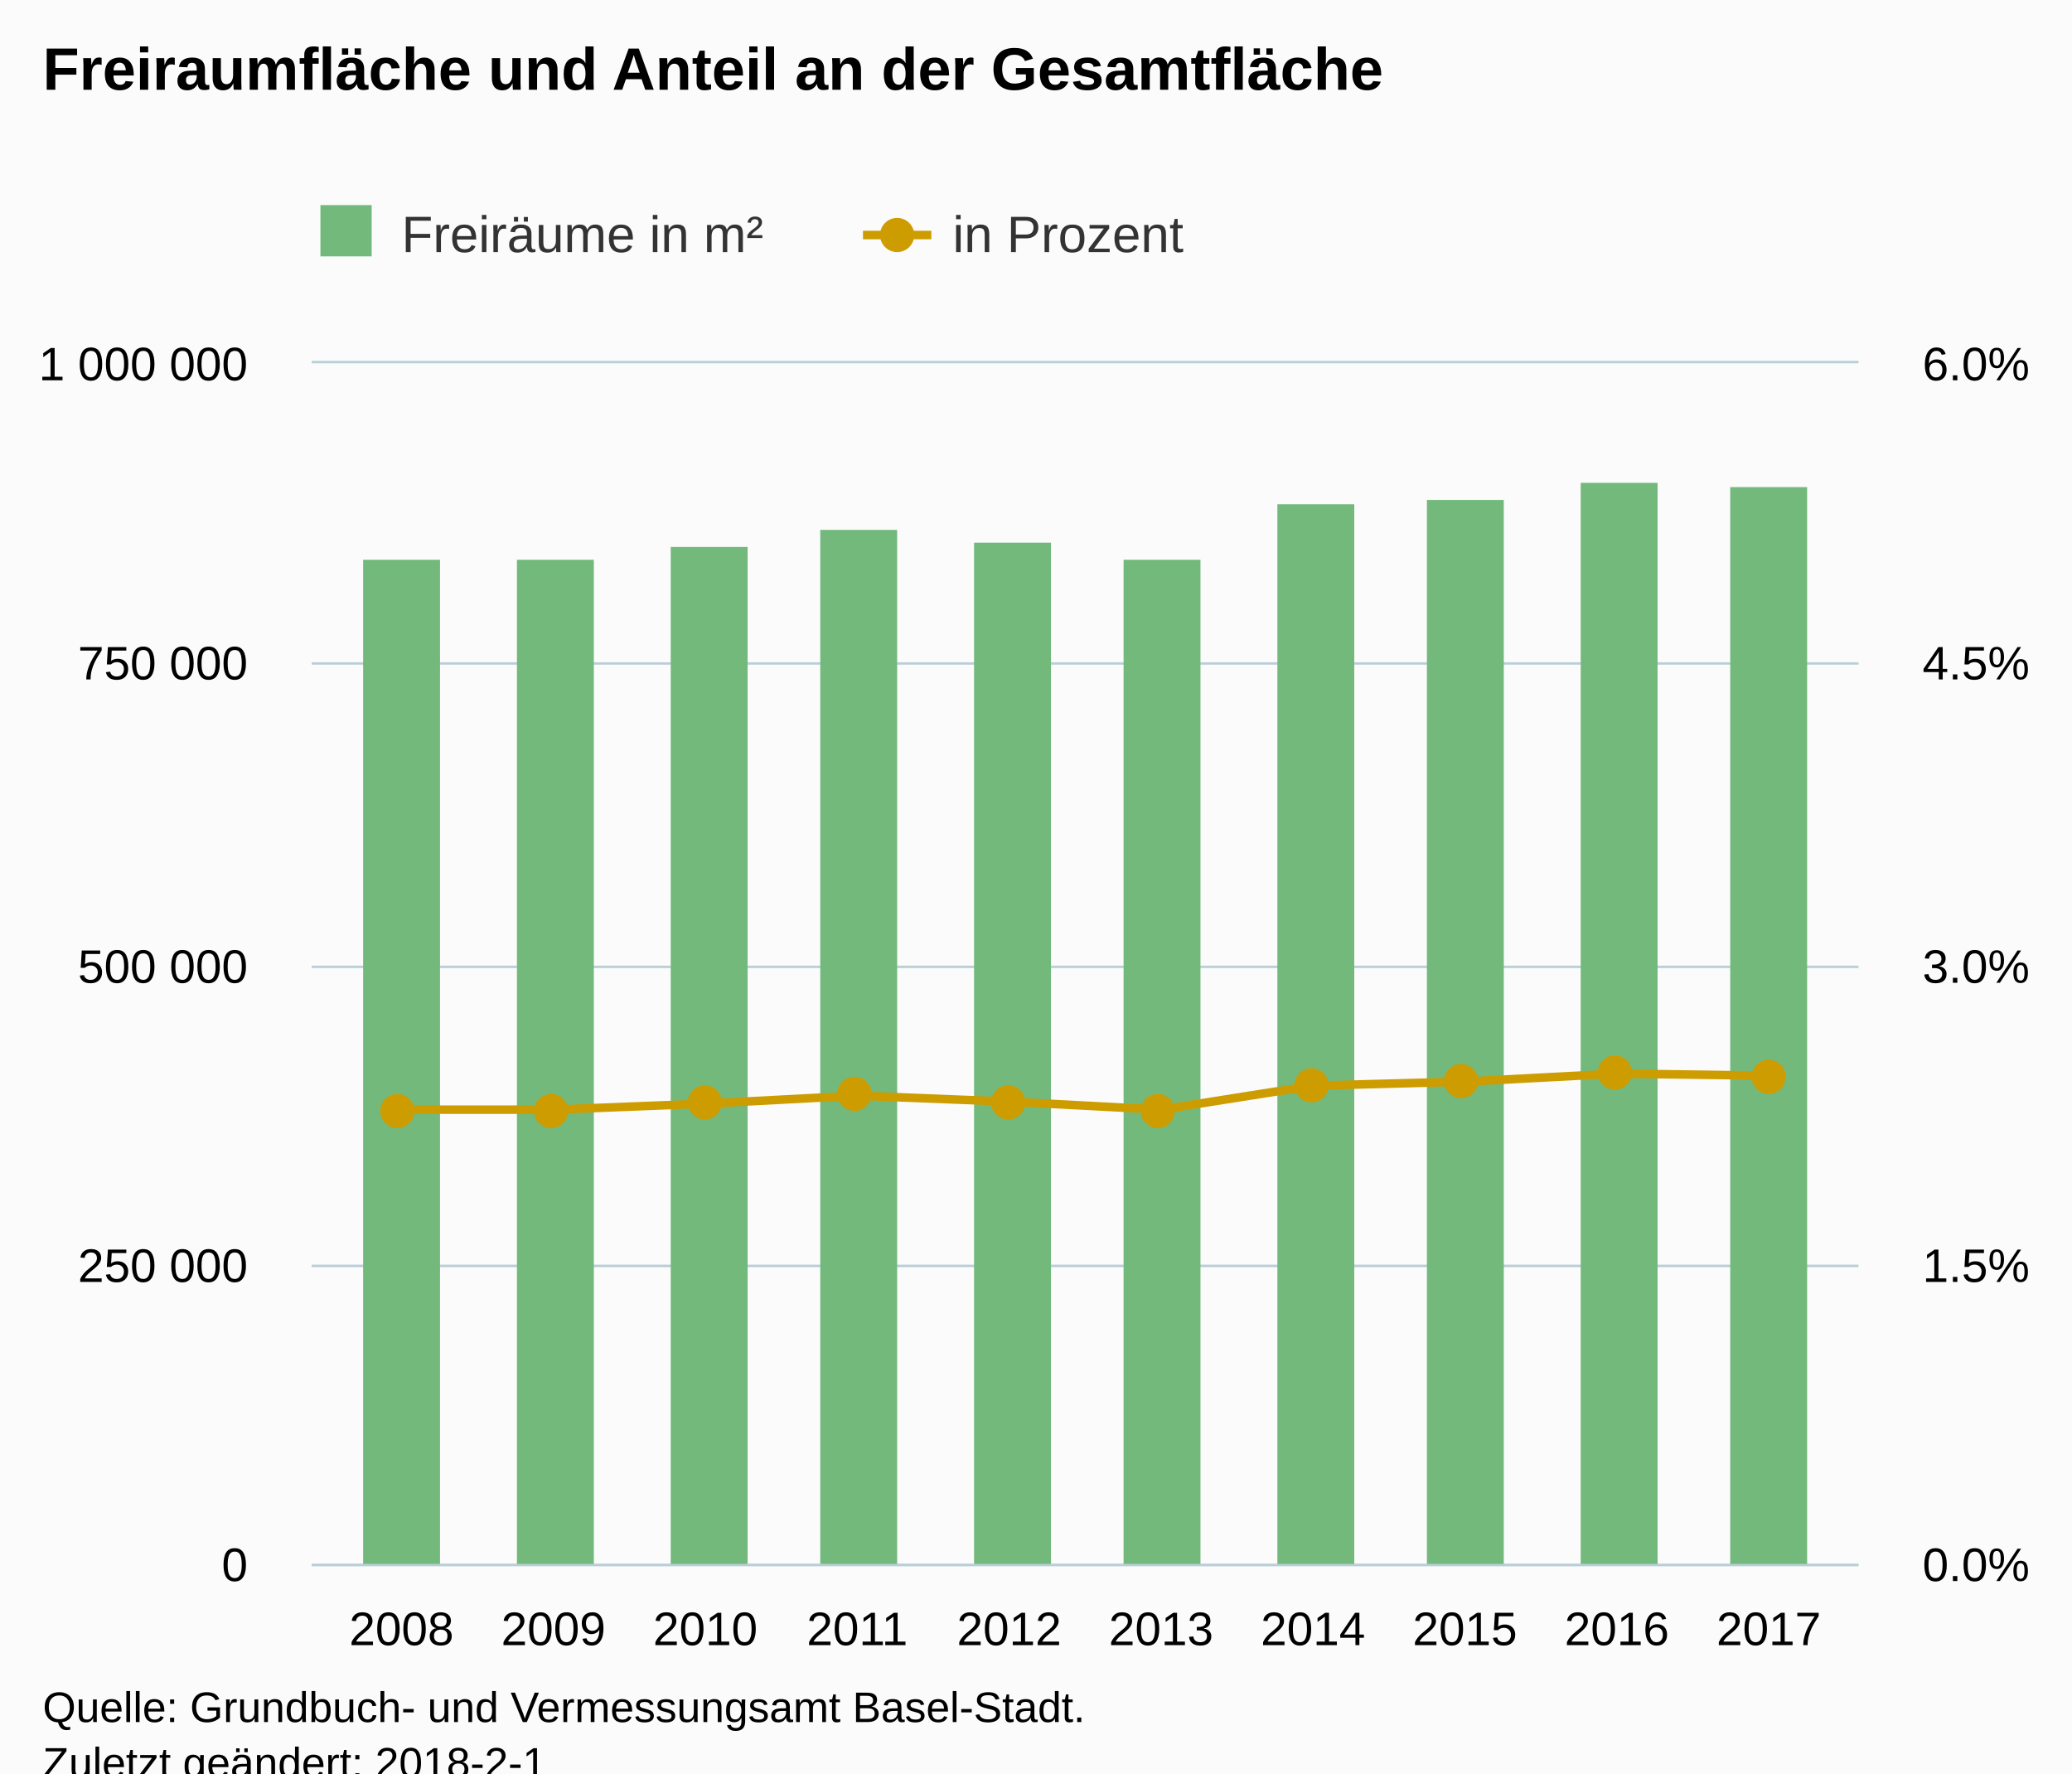
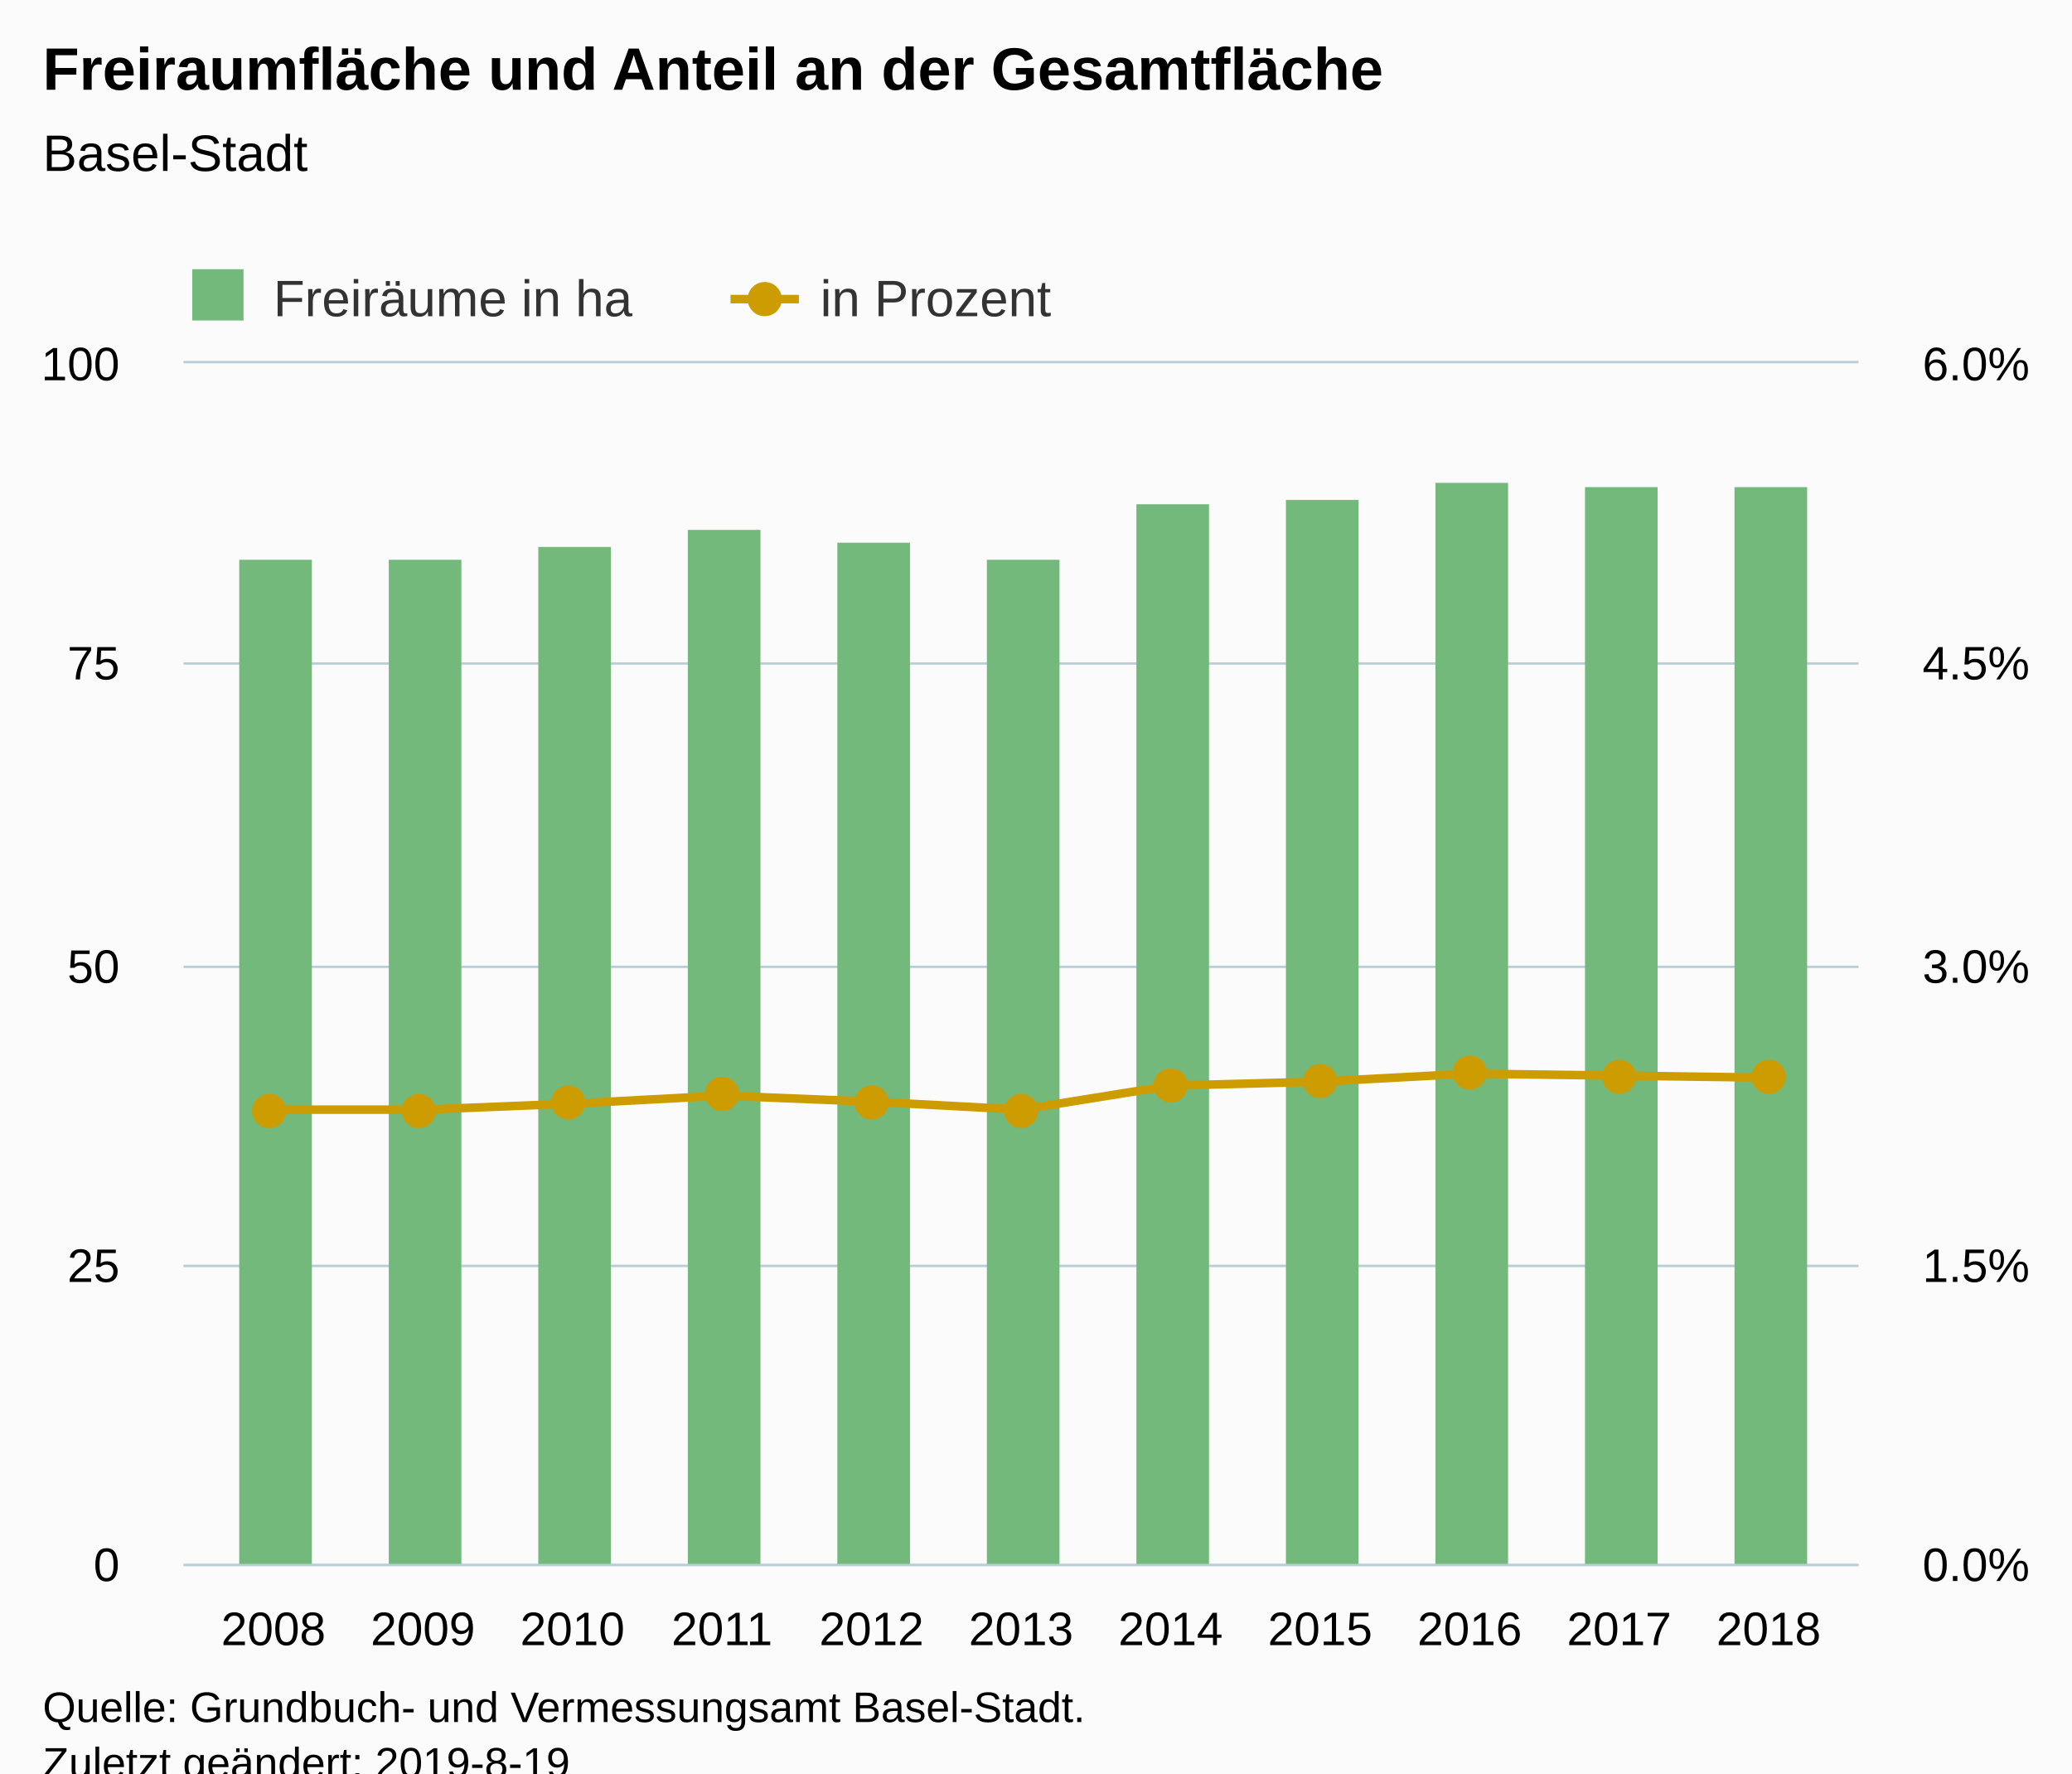
<svg xmlns="http://www.w3.org/2000/svg" version="1.1" class="highcharts-root" style="font-family:Arial;font-size:12px;" viewBox="0 0 485 415">
  <defs>
-     <clipPath id="highcharts-1qmeids-8">
-       <rect x="0" y="0" width="362" height="281" fill="none" />
+     <clipPath id="highcharts-q7j1r9s-8">
+       <rect x="0" y="0" width="392" height="281" fill="none" />
    </clipPath>
-     <clipPath id="highcharts-1qmeids-9">
-       <rect x="0" y="0" width="362" height="281" fill="none" />
+     <clipPath id="highcharts-q7j1r9s-9">
+       <rect x="0" y="0" width="392" height="281" fill="none" />
    </clipPath>
-     <clipPath id="highcharts-1qmeids-10">
-       <rect x="0" y="0" width="362" height="281" fill="none" />
+     <clipPath id="highcharts-q7j1r9s-10">
+       <rect x="0" y="0" width="392" height="281" fill="none" />
    </clipPath>
  </defs>
  <rect fill="#fbfbfb" class="highcharts-background" x="0" y="0" width="485" height="428" rx="0" ry="0" />
-   <rect fill="none" class="highcharts-plot-background" x="73" y="85" width="362" height="281" />
+   <rect fill="none" class="highcharts-plot-background" x="43" y="85" width="392" height="281" />
  <g class="highcharts-pane-group" data-z-index="0" />
  <g class="highcharts-grid highcharts-xaxis-grid " data-z-index="1">
-     <path fill="none" data-z-index="1" class="highcharts-grid-line" d="M 93.5 85 L 93.5 366" opacity="1" />
-     <path fill="none" data-z-index="1" class="highcharts-grid-line" d="M 129.5 85 L 129.5 366" opacity="1" />
-     <path fill="none" data-z-index="1" class="highcharts-grid-line" d="M 164.5 85 L 164.5 366" opacity="1" />
-     <path fill="none" data-z-index="1" class="highcharts-grid-line" d="M 200.5 85 L 200.5 366" opacity="1" />
-     <path fill="none" data-z-index="1" class="highcharts-grid-line" d="M 235.5 85 L 235.5 366" opacity="1" />
-     <path fill="none" data-z-index="1" class="highcharts-grid-line" d="M 271.5 85 L 271.5 366" opacity="1" />
-     <path fill="none" data-z-index="1" class="highcharts-grid-line" d="M 306.5 85 L 306.5 366" opacity="1" />
-     <path fill="none" data-z-index="1" class="highcharts-grid-line" d="M 342.5 85 L 342.5 366" opacity="1" />
-     <path fill="none" data-z-index="1" class="highcharts-grid-line" d="M 377.5 85 L 377.5 366" opacity="1" />
+     <path fill="none" data-z-index="1" class="highcharts-grid-line" d="M 63.5 85 L 63.5 366" opacity="1" />
+     <path fill="none" data-z-index="1" class="highcharts-grid-line" d="M 98.5 85 L 98.5 366" opacity="1" />
+     <path fill="none" data-z-index="1" class="highcharts-grid-line" d="M 133.5 85 L 133.5 366" opacity="1" />
+     <path fill="none" data-z-index="1" class="highcharts-grid-line" d="M 168.5 85 L 168.5 366" opacity="1" />
+     <path fill="none" data-z-index="1" class="highcharts-grid-line" d="M 203.5 85 L 203.5 366" opacity="1" />
+     <path fill="none" data-z-index="1" class="highcharts-grid-line" d="M 238.5 85 L 238.5 366" opacity="1" />
+     <path fill="none" data-z-index="1" class="highcharts-grid-line" d="M 273.5 85 L 273.5 366" opacity="1" />
+     <path fill="none" data-z-index="1" class="highcharts-grid-line" d="M 308.5 85 L 308.5 366" opacity="1" />
+     <path fill="none" data-z-index="1" class="highcharts-grid-line" d="M 343.5 85 L 343.5 366" opacity="1" />
+     <path fill="none" data-z-index="1" class="highcharts-grid-line" d="M 378.5 85 L 378.5 366" opacity="1" />
    <path fill="none" data-z-index="1" class="highcharts-grid-line" d="M 413.5 85 L 413.5 366" opacity="1" />
  </g>
  <g class="highcharts-grid highcharts-yaxis-grid " data-z-index="1">
-     <path fill="none" stroke="#B9CFD7" stroke-width="0.5" data-z-index="1" class="highcharts-grid-line" d="M 73 366.25 L 435 366.25" opacity="1" />
-     <path fill="none" stroke="#B9CFD7" stroke-width="0.5" data-z-index="1" class="highcharts-grid-line" d="M 73 296.25 L 435 296.25" opacity="1" />
-     <path fill="none" stroke="#B9CFD7" stroke-width="0.5" data-z-index="1" class="highcharts-grid-line" d="M 73 226.25 L 435 226.25" opacity="1" />
-     <path fill="none" stroke="#B9CFD7" stroke-width="0.5" data-z-index="1" class="highcharts-grid-line" d="M 73 155.25 L 435 155.25" opacity="1" />
-     <path fill="none" stroke="#B9CFD7" stroke-width="0.5" data-z-index="1" class="highcharts-grid-line" d="M 73 84.75 L 435 84.75" opacity="1" />
+     <path fill="none" stroke="#B9CFD7" stroke-width="0.5" data-z-index="1" class="highcharts-grid-line" d="M 43 366.25 L 435 366.25" opacity="1" />
+     <path fill="none" stroke="#B9CFD7" stroke-width="0.5" data-z-index="1" class="highcharts-grid-line" d="M 43 296.25 L 435 296.25" opacity="1" />
+     <path fill="none" stroke="#B9CFD7" stroke-width="0.5" data-z-index="1" class="highcharts-grid-line" d="M 43 226.25 L 435 226.25" opacity="1" />
+     <path fill="none" stroke="#B9CFD7" stroke-width="0.5" data-z-index="1" class="highcharts-grid-line" d="M 43 155.25 L 435 155.25" opacity="1" />
+     <path fill="none" stroke="#B9CFD7" stroke-width="0.5" data-z-index="1" class="highcharts-grid-line" d="M 43 84.75 L 435 84.75" opacity="1" />
  </g>
  <g class="highcharts-grid highcharts-yaxis-grid " data-z-index="1">
-     <path fill="none" stroke="#B9CFD7" stroke-width="0.5" data-z-index="1" class="highcharts-grid-line" d="M 73 366.25 L 435 366.25" opacity="1" />
-     <path fill="none" stroke="#B9CFD7" stroke-width="0.5" data-z-index="1" class="highcharts-grid-line" d="M 73 296.25 L 435 296.25" opacity="1" />
-     <path fill="none" stroke="#B9CFD7" stroke-width="0.5" data-z-index="1" class="highcharts-grid-line" d="M 73 226.25 L 435 226.25" opacity="1" />
-     <path fill="none" stroke="#B9CFD7" stroke-width="0.5" data-z-index="1" class="highcharts-grid-line" d="M 73 155.25 L 435 155.25" opacity="1" />
-     <path fill="none" stroke="#B9CFD7" stroke-width="0.5" data-z-index="1" class="highcharts-grid-line" d="M 73 84.75 L 435 84.75" opacity="1" />
+     <path fill="none" stroke="#B9CFD7" stroke-width="0.5" data-z-index="1" class="highcharts-grid-line" d="M 43 366.25 L 435 366.25" opacity="1" />
+     <path fill="none" stroke="#B9CFD7" stroke-width="0.5" data-z-index="1" class="highcharts-grid-line" d="M 43 296.25 L 435 296.25" opacity="1" />
+     <path fill="none" stroke="#B9CFD7" stroke-width="0.5" data-z-index="1" class="highcharts-grid-line" d="M 43 226.25 L 435 226.25" opacity="1" />
+     <path fill="none" stroke="#B9CFD7" stroke-width="0.5" data-z-index="1" class="highcharts-grid-line" d="M 43 155.25 L 435 155.25" opacity="1" />
+     <path fill="none" stroke="#B9CFD7" stroke-width="0.5" data-z-index="1" class="highcharts-grid-line" d="M 43 84.75 L 435 84.75" opacity="1" />
  </g>
-   <rect fill="none" class="highcharts-plot-border" data-z-index="1" x="73" y="85" width="362" height="281" />
+   <rect fill="none" class="highcharts-plot-border" data-z-index="1" x="43" y="85" width="392" height="281" />
  <g class="highcharts-axis highcharts-xaxis " data-z-index="2">
-     <path fill="none" class="highcharts-axis-line" stroke="#B9CFD7" stroke-width="0.5" data-z-index="7" d="M 73 366.25 L 435 366.25" />
+     <path fill="none" class="highcharts-axis-line" stroke="#B9CFD7" stroke-width="0.5" data-z-index="7" d="M 43 366.25 L 435 366.25" />
  </g>
  <g class="highcharts-axis highcharts-yaxis " data-z-index="2">
-     <path fill="none" class="highcharts-axis-line" data-z-index="7" d="M 73 85 L 73 366" />
+     <path fill="none" class="highcharts-axis-line" data-z-index="7" d="M 43 85 L 43 366" />
  </g>
  <g class="highcharts-axis highcharts-yaxis " data-z-index="2">
    <path fill="none" class="highcharts-axis-line" data-z-index="7" d="M 435 85 L 435 366" />
  </g>
  <g class="highcharts-series-group" data-z-index="3">
-     <g data-z-index="0.1" class="highcharts-series highcharts-series-0 highcharts-column-series " transform="translate(73,85) scale(1 1)" clip-path="url(#highcharts-1qmeids-9)">
-       <rect x="12" y="46" width="18" height="236" fill="#73b97c" class="highcharts-point" />
-       <rect x="48" y="46" width="18" height="236" fill="#73b97c" class="highcharts-point" />
-       <rect x="84" y="43" width="18" height="239" fill="#73b97c" class="highcharts-point" />
-       <rect x="119" y="39" width="18" height="243" fill="#73b97c" class="highcharts-point" />
-       <rect x="155" y="42" width="18" height="240" fill="#73b97c" class="highcharts-point" />
-       <rect x="190" y="46" width="18" height="236" fill="#73b97c" class="highcharts-point" />
-       <rect x="226" y="33" width="18" height="249" fill="#73b97c" class="highcharts-point" />
-       <rect x="261" y="32" width="18" height="250" fill="#73b97c" class="highcharts-point" />
-       <rect x="297" y="28" width="18" height="254" fill="#73b97c" class="highcharts-point" />
-       <rect x="332" y="29" width="18" height="253" fill="#73b97c" class="highcharts-point" />
+     <g data-z-index="0.1" class="highcharts-series highcharts-series-0 highcharts-column-series " transform="translate(43,85) scale(1 1)" clip-path="url(#highcharts-q7j1r9s-9)">
+       <rect x="13" y="46" width="17" height="236" fill="#73b97c" class="highcharts-point" />
+       <rect x="48" y="46" width="17" height="236" fill="#73b97c" class="highcharts-point" />
+       <rect x="83" y="43" width="17" height="239" fill="#73b97c" class="highcharts-point" />
+       <rect x="118" y="39" width="17" height="243" fill="#73b97c" class="highcharts-point" />
+       <rect x="153" y="42" width="17" height="240" fill="#73b97c" class="highcharts-point" />
+       <rect x="188" y="46" width="17" height="236" fill="#73b97c" class="highcharts-point" />
+       <rect x="223" y="33" width="17" height="249" fill="#73b97c" class="highcharts-point" />
+       <rect x="258" y="32" width="17" height="250" fill="#73b97c" class="highcharts-point" />
+       <rect x="293" y="28" width="17" height="254" fill="#73b97c" class="highcharts-point" />
+       <rect x="328" y="29" width="17" height="253" fill="#73b97c" class="highcharts-point" />
+       <rect x="363" y="29" width="17" height="253" fill="#73b97c" class="highcharts-point" />
    </g>
-     <g data-z-index="0.1" class="highcharts-markers highcharts-series-0 highcharts-column-series " transform="translate(73,85) scale(1 1)" clip-path="none" />
-     <g data-z-index="0.1" class="highcharts-series highcharts-series-1 highcharts-line-series " transform="translate(73,85) scale(1 1)" clip-path="url(#highcharts-1qmeids-10)">
-       <path fill="none" d="M 20.98 174.688 L 56.54 174.688 L 92.1 173.283 L 127.66 171.41 L 163.22 172.815 L 198.78 174.688 L 234.34 169.068 L 269.9 168.132 L 305.46 166.258 L 341.02 166.727" class="highcharts-graph" data-z-index="1" stroke="#cd9c00" stroke-width="2" stroke-linejoin="round" stroke-linecap="round" />
+     <g data-z-index="0.1" class="highcharts-markers highcharts-series-0 highcharts-column-series " transform="translate(43,85) scale(1 1)" clip-path="none" />
+     <g data-z-index="0.1" class="highcharts-series highcharts-series-1 highcharts-line-series " transform="translate(43,85) scale(1 1)" clip-path="url(#highcharts-q7j1r9s-10)">
+       <path fill="none" d="M 21 174.688 L 56 174.688 L 91 173.283 L 126 171.41 L 161 172.815 L 196 174.688 L 231 169.068 L 266 168.132 L 301 166.258 L 336 166.727 L 371 167.195" class="highcharts-graph" data-z-index="1" stroke="#cd9c00" stroke-width="2" stroke-linejoin="round" stroke-linecap="round" />
    </g>
-     <g data-z-index="0.1" class="highcharts-markers highcharts-series-1 highcharts-line-series " transform="translate(73,85) scale(1 1)" clip-path="none">
+     <g data-z-index="0.1" class="highcharts-markers highcharts-series-1 highcharts-line-series " transform="translate(43,85) scale(1 1)" clip-path="none">
      <path fill="#cd9c00" d="M 24 175 A 4 4 0 1 1 24 174.996 Z" class="highcharts-point" />
-       <path fill="#cd9c00" d="M 60 175 A 4 4 0 1 1 60 174.996 Z" class="highcharts-point" />
-       <path fill="#cd9c00" d="M 96 173 A 4 4 0 1 1 96 172.996 Z" class="highcharts-point" />
-       <path fill="#cd9c00" d="M 131 171 A 4 4 0 1 1 131 170.996 Z" class="highcharts-point" />
-       <path fill="#cd9c00" d="M 167 173 A 4 4 0 1 1 167 172.996 Z" class="highcharts-point" />
-       <path fill="#cd9c00" d="M 202 175 A 4 4 0 1 1 202 174.996 Z" class="highcharts-point" />
-       <path fill="#cd9c00" d="M 238 169 A 4 4 0 1 1 238 168.996 Z" class="highcharts-point" />
-       <path fill="#cd9c00" d="M 273 168 A 4 4 0 1 1 273 167.996 Z" class="highcharts-point" />
-       <path fill="#cd9c00" d="M 309 166 A 4 4 0 1 1 309 165.996 Z" class="highcharts-point" />
-       <path fill="#cd9c00" d="M 345 167 A 4 4 0 1 1 345 166.996 Z" class="highcharts-point" />
+       <path fill="#cd9c00" d="M 59 175 A 4 4 0 1 1 59 174.996 Z" class="highcharts-point" />
+       <path fill="#cd9c00" d="M 94 173 A 4 4 0 1 1 94 172.996 Z" class="highcharts-point" />
+       <path fill="#cd9c00" d="M 130 171 A 4 4 0 1 1 130 170.996 Z" class="highcharts-point" />
+       <path fill="#cd9c00" d="M 165 173 A 4 4 0 1 1 165 172.996 Z" class="highcharts-point" />
+       <path fill="#cd9c00" d="M 200 175 A 4 4 0 1 1 200 174.996 Z" class="highcharts-point" />
+       <path fill="#cd9c00" d="M 235 169 A 4 4 0 1 1 235 168.996 Z" class="highcharts-point" />
+       <path fill="#cd9c00" d="M 270 168 A 4 4 0 1 1 270 167.996 Z" class="highcharts-point" />
+       <path fill="#cd9c00" d="M 305 166 A 4 4 0 1 1 305 165.996 Z" class="highcharts-point" />
+       <path fill="#cd9c00" d="M 340 167 A 4 4 0 1 1 340 166.996 Z" class="highcharts-point" />
+       <path fill="#cd9c00" d="M 375 167 A 4 4 0 1 1 375 166.996 Z" class="highcharts-point" />
    </g>
  </g>
  <text x="10" text-anchor="start" class="highcharts-title" data-z-index="4" style="color:#000000;font-size:14px;font-weight:bold;fill:#000000;" y="21">
    <tspan>Freiraumfläche und Anteil an der Gesamtfläche</tspan>
  </text>
-   <text x="10" text-anchor="start" class="highcharts-subtitle" data-z-index="4" style="color:#000000;font-size:12px;font-weight:normal;font-family:Arial;fill:#000000;" y="40" />
-   <g class="highcharts-legend" data-z-index="7" transform="translate(65,41)">
-     <rect fill="none" class="highcharts-legend-box" rx="0" ry="0" x="0" y="0" width="220" height="26" visibility="visible" />
+   <text x="10" text-anchor="start" class="highcharts-subtitle" data-z-index="4" style="color:#000000;font-size:12px;font-weight:normal;font-family:Arial;fill:#000000;" y="40">
+     <tspan>Basel-Stadt</tspan>
+   </text>
+   <g class="highcharts-legend" data-z-index="7" transform="translate(35,56)">
+     <rect fill="none" class="highcharts-legend-box" rx="0" ry="0" x="0" y="0" width="219" height="26" visibility="visible" />
    <g data-z-index="1">
      <g>
        <g class="highcharts-legend-item highcharts-column-series highcharts-color-undefined highcharts-series-0" data-z-index="1" transform="translate(8,3)">
          <text x="21" style="color:#333333;font-size:12px;font-weight:normal;cursor:pointer;fill:#333333;" text-anchor="start" data-z-index="2" y="15">
-             <tspan>Freiräume in m²</tspan>
+             <tspan>Freiräume in ha</tspan>
          </text>
          <rect x="2" y="4" width="12" height="12" fill="#73b97c" class="highcharts-point" data-z-index="3" />
        </g>
-         <g class="highcharts-legend-item highcharts-line-series highcharts-color-undefined highcharts-series-1" data-z-index="1" transform="translate(137,3)">
+         <g class="highcharts-legend-item highcharts-line-series highcharts-color-undefined highcharts-series-1" data-z-index="1" transform="translate(136,3)">
          <path fill="none" d="M 0 11 L 16 11" class="highcharts-graph" stroke="#cd9c00" stroke-width="2" />
          <path fill="#cd9c00" d="M 12 11 A 4 4 0 1 1 12 10.996 Z" class="highcharts-point" />
          <text x="21" y="15" style="color:#333333;font-size:12px;font-weight:normal;cursor:pointer;fill:#333333;" text-anchor="start" data-z-index="2">
            <tspan>in Prozent</tspan>
          </text>
        </g>
      </g>
    </g>
  </g>
  <g class="highcharts-axis-labels highcharts-xaxis-labels " data-z-index="7">
-     <text x="93.98" style="color:#000000;cursor:default;font-size:11px;fill:#000000;" text-anchor="middle" transform="translate(0,0)" y="385" opacity="1">2008</text>
-     <text x="129.54" style="color:#000000;cursor:default;font-size:11px;fill:#000000;" text-anchor="middle" transform="translate(0,0)" y="385" opacity="1">2009</text>
-     <text x="165.1" style="color:#000000;cursor:default;font-size:11px;fill:#000000;" text-anchor="middle" transform="translate(0,0)" y="385" opacity="1">2010</text>
-     <text x="200.66" style="color:#000000;cursor:default;font-size:11px;fill:#000000;" text-anchor="middle" transform="translate(0,0)" y="385" opacity="1">2011</text>
-     <text x="236.22" style="color:#000000;cursor:default;font-size:11px;fill:#000000;" text-anchor="middle" transform="translate(0,0)" y="385" opacity="1">2012</text>
-     <text x="271.78" style="color:#000000;cursor:default;font-size:11px;fill:#000000;" text-anchor="middle" transform="translate(0,0)" y="385" opacity="1">2013</text>
-     <text x="307.34" style="color:#000000;cursor:default;font-size:11px;fill:#000000;" text-anchor="middle" transform="translate(0,0)" y="385" opacity="1">2014</text>
-     <text x="342.9" style="color:#000000;cursor:default;font-size:11px;fill:#000000;" text-anchor="middle" transform="translate(0,0)" y="385" opacity="1">2015</text>
-     <text x="378.46" style="color:#000000;cursor:default;font-size:11px;fill:#000000;" text-anchor="middle" transform="translate(0,0)" y="385" opacity="1">2016</text>
-     <text x="414.02" style="color:#000000;cursor:default;font-size:11px;fill:#000000;" text-anchor="middle" transform="translate(0,0)" y="385" opacity="1">2017</text>
+     <text x="64" style="color:#000000;cursor:default;font-size:11px;fill:#000000;" text-anchor="middle" transform="translate(0,0)" y="385" opacity="1">2008</text>
+     <text x="99" style="color:#000000;cursor:default;font-size:11px;fill:#000000;" text-anchor="middle" transform="translate(0,0)" y="385" opacity="1">2009</text>
+     <text x="134" style="color:#000000;cursor:default;font-size:11px;fill:#000000;" text-anchor="middle" transform="translate(0,0)" y="385" opacity="1">2010</text>
+     <text x="169" style="color:#000000;cursor:default;font-size:11px;fill:#000000;" text-anchor="middle" transform="translate(0,0)" y="385" opacity="1">2011</text>
+     <text x="204" style="color:#000000;cursor:default;font-size:11px;fill:#000000;" text-anchor="middle" transform="translate(0,0)" y="385" opacity="1">2012</text>
+     <text x="239" style="color:#000000;cursor:default;font-size:11px;fill:#000000;" text-anchor="middle" transform="translate(0,0)" y="385" opacity="1">2013</text>
+     <text x="274" style="color:#000000;cursor:default;font-size:11px;fill:#000000;" text-anchor="middle" transform="translate(0,0)" y="385" opacity="1">2014</text>
+     <text x="309" style="color:#000000;cursor:default;font-size:11px;fill:#000000;" text-anchor="middle" transform="translate(0,0)" y="385" opacity="1">2015</text>
+     <text x="344" style="color:#000000;cursor:default;font-size:11px;fill:#000000;" text-anchor="middle" transform="translate(0,0)" y="385" opacity="1">2016</text>
+     <text x="379" style="color:#000000;cursor:default;font-size:11px;fill:#000000;" text-anchor="middle" transform="translate(0,0)" y="385" opacity="1">2017</text>
+     <text x="414" style="color:#000000;cursor:default;font-size:11px;fill:#000000;" text-anchor="middle" transform="translate(0,0)" y="385" opacity="1">2018</text>
  </g>
  <g class="highcharts-axis-labels highcharts-yaxis-labels " data-z-index="7">
-     <text x="58" style="color:#000000;cursor:default;font-size:11px;fill:#000000;" text-anchor="end" transform="translate(0,0)" y="370" opacity="1">0</text>
-     <text x="58" style="color:#000000;cursor:default;font-size:11px;fill:#000000;" text-anchor="end" transform="translate(0,0)" y="300" opacity="1">
-       <tspan>250 000</tspan>
-     </text>
-     <text x="58" style="color:#000000;cursor:default;font-size:11px;fill:#000000;" text-anchor="end" transform="translate(0,0)" y="230" opacity="1">
-       <tspan>500 000</tspan>
-     </text>
-     <text x="58" style="color:#000000;cursor:default;font-size:11px;fill:#000000;" text-anchor="end" transform="translate(0,0)" y="159" opacity="1">
-       <tspan>750 000</tspan>
-     </text>
-     <text x="58" style="color:#000000;cursor:default;font-size:11px;fill:#000000;" text-anchor="end" transform="translate(0,0)" y="89" opacity="1">
-       <tspan>1 000 000</tspan>
-     </text>
+     <text x="28" style="color:#000000;cursor:default;font-size:11px;fill:#000000;" text-anchor="end" transform="translate(0,0)" y="370" opacity="1">0</text>
+     <text x="28" style="color:#000000;cursor:default;font-size:11px;fill:#000000;" text-anchor="end" transform="translate(0,0)" y="300" opacity="1">25</text>
+     <text x="28" style="color:#000000;cursor:default;font-size:11px;fill:#000000;" text-anchor="end" transform="translate(0,0)" y="230" opacity="1">50</text>
+     <text x="28" style="color:#000000;cursor:default;font-size:11px;fill:#000000;" text-anchor="end" transform="translate(0,0)" y="159" opacity="1">75</text>
+     <text x="28" style="color:#000000;cursor:default;font-size:11px;fill:#000000;" text-anchor="end" transform="translate(0,0)" y="89" opacity="1">100</text>
  </g>
  <g class="highcharts-axis-labels highcharts-yaxis-labels " data-z-index="7">
    <text x="450" style="color:#000000;cursor:default;font-size:11px;fill:#000000;" text-anchor="start" transform="translate(0,0)" y="370" opacity="1">0.0%</text>
    <text x="450" style="color:#000000;cursor:default;font-size:11px;fill:#000000;" text-anchor="start" transform="translate(0,0)" y="300" opacity="1">1.5%</text>
    <text x="450" style="color:#000000;cursor:default;font-size:11px;fill:#000000;" text-anchor="start" transform="translate(0,0)" y="230" opacity="1">3.0%</text>
    <text x="450" style="color:#000000;cursor:default;font-size:11px;fill:#000000;" text-anchor="start" transform="translate(0,0)" y="159" opacity="1">4.5%</text>
    <text x="450" style="color:#000000;cursor:default;font-size:11px;fill:#000000;" text-anchor="start" transform="translate(0,0)" y="89" opacity="1">6.0%</text>
  </g>
  <text x="10" class="highcharts-credits" text-anchor="start" data-z-index="8" style="cursor:default;color:#000000;font-size:10px;fill:#000000;" y="403">
    <tspan>Quelle: Grundbuch- und Vermessungsamt Basel-Stadt.</tspan>
-     <tspan x="10" dy="13">Zuletzt geändert: 2018-2-1</tspan>
+     <tspan x="10" dy="13">Zuletzt geändert: 2019-8-19</tspan>
  </text>
</svg>
